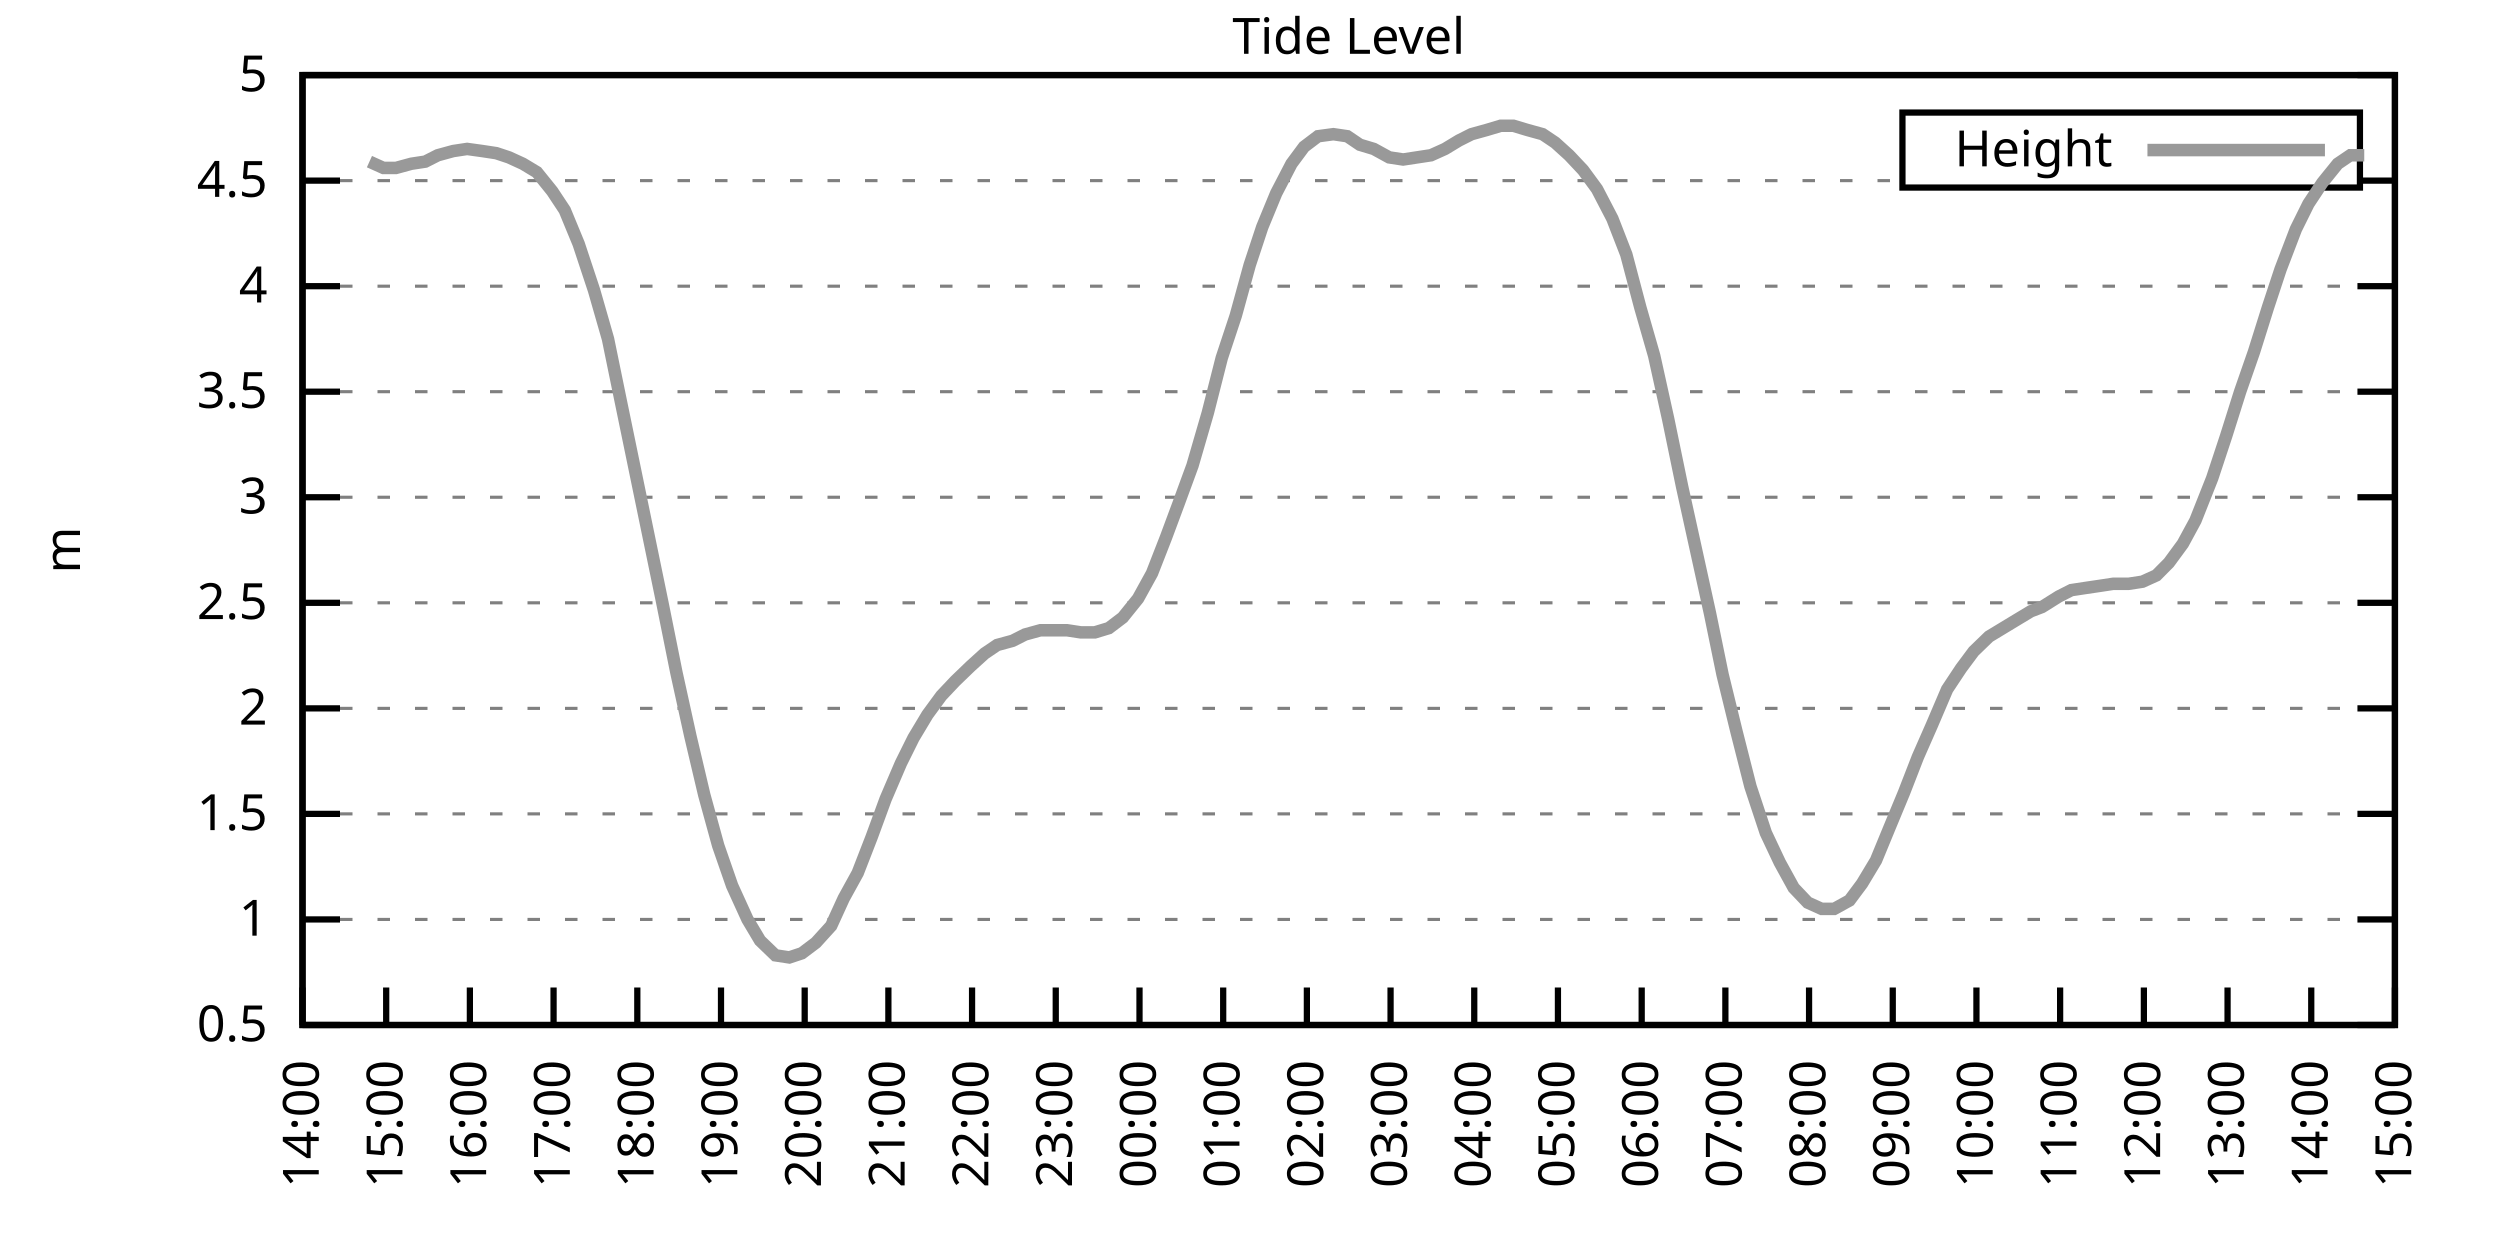
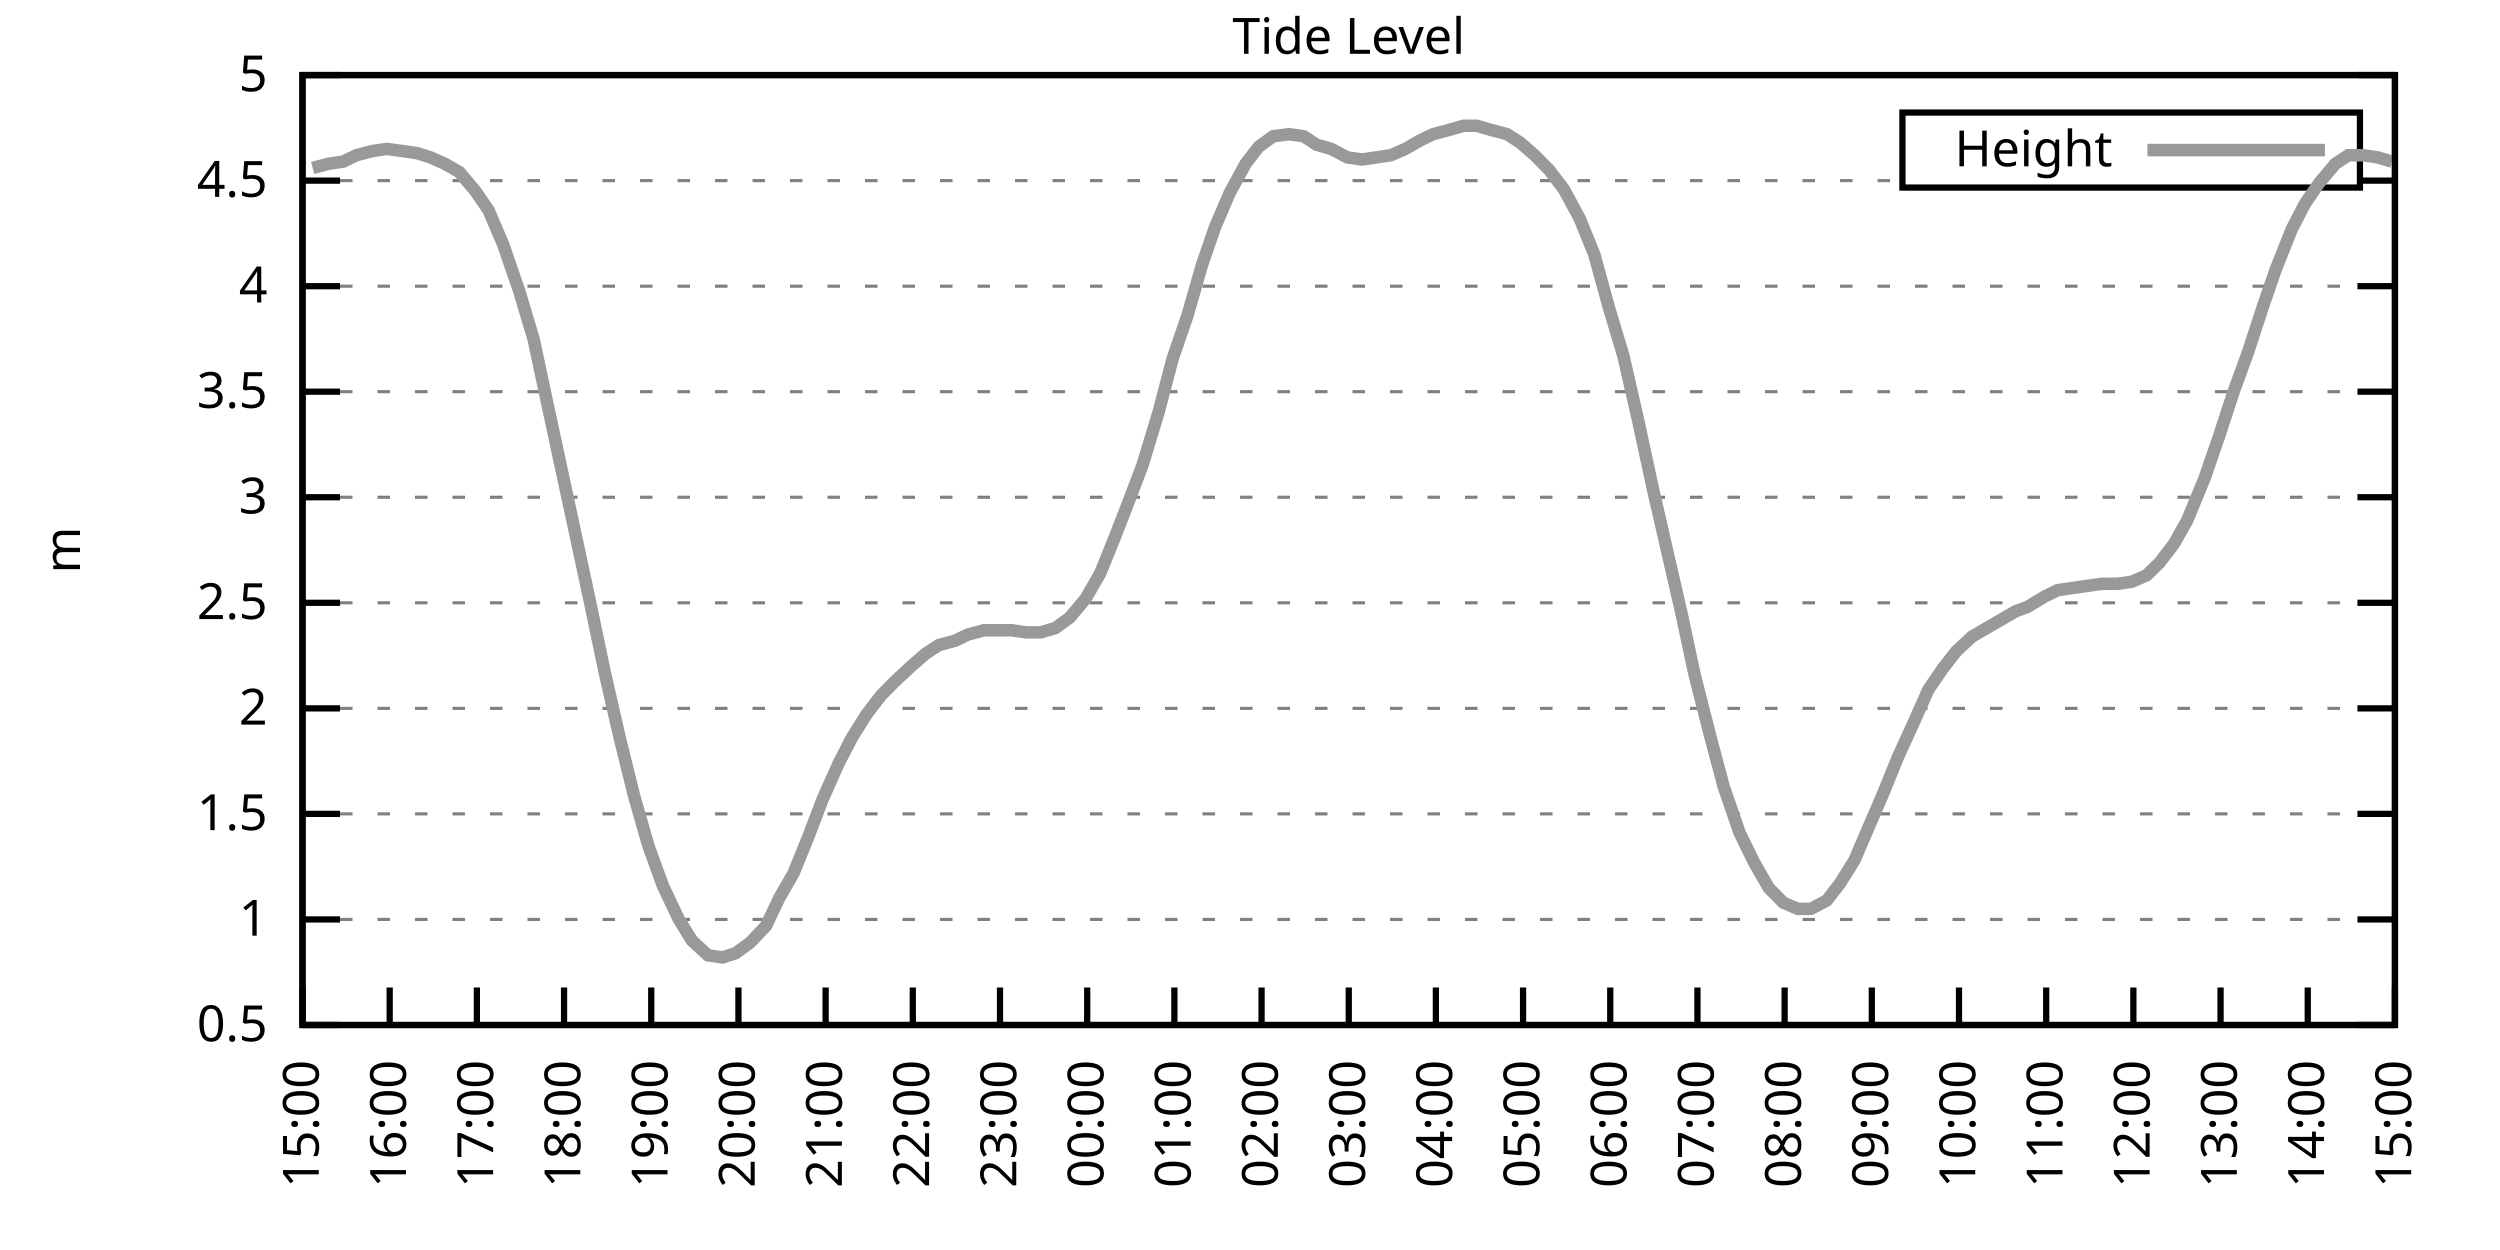
<svg xmlns="http://www.w3.org/2000/svg" xmlns:xlink="http://www.w3.org/1999/xlink" width="400" height="200" viewBox="0 0 400 200">
  <g id="gnuplot_canvas">
    <rect x="0" y="0" width="400" height="200" fill="none" />
    <defs>
      <circle id="gpDot" r="0.5" stroke-width="0.5" stroke="currentColor" />
      <path id="gpPt0" stroke-width="0.333" stroke="currentColor" d="M-1,0 h2 M0,-1 v2" />
      <path id="gpPt1" stroke-width="0.333" stroke="currentColor" d="M-1,-1 L1,1 M1,-1 L-1,1" />
      <path id="gpPt2" stroke-width="0.333" stroke="currentColor" d="M-1,0 L1,0 M0,-1 L0,1 M-1,-1 L1,1 M-1,1 L1,-1" />
      <rect id="gpPt3" stroke-width="0.333" stroke="currentColor" x="-1" y="-1" width="2" height="2" />
      <rect id="gpPt4" stroke-width="0.333" stroke="currentColor" fill="currentColor" x="-1" y="-1" width="2" height="2" />
      <circle id="gpPt5" stroke-width="0.333" stroke="currentColor" cx="0" cy="0" r="1" />
      <use xlink:href="#gpPt5" id="gpPt6" fill="currentColor" stroke="none" />
      <path id="gpPt7" stroke-width="0.333" stroke="currentColor" d="M0,-1.33 L-1.33,0.67 L1.33,0.67 z" />
      <use xlink:href="#gpPt7" id="gpPt8" fill="currentColor" stroke="none" />
      <use xlink:href="#gpPt7" id="gpPt9" stroke="currentColor" transform="rotate(180)" />
      <use xlink:href="#gpPt9" id="gpPt10" fill="currentColor" stroke="none" />
      <use xlink:href="#gpPt3" id="gpPt11" stroke="currentColor" transform="rotate(45)" />
      <use xlink:href="#gpPt11" id="gpPt12" fill="currentColor" stroke="none" />
      <path id="gpPt13" stroke-width="0.333" stroke="currentColor" d="M0,1.330 L1.265,0.411 L0.782,-1.067 L-0.782,-1.076 L-1.265,0.411 z" />
      <use xlink:href="#gpPt13" id="gpPt14" fill="currentColor" stroke="none" />
      <filter id="textbox" filterUnits="objectBoundingBox" x="0" y="0" height="1" width="1">
        <feFlood flood-color="white" flood-opacity="1" result="bgnd" />
        <feComposite in="SourceGraphic" in2="bgnd" operator="atop" />
      </filter>
      <filter id="greybox" filterUnits="objectBoundingBox" x="0" y="0" height="1" width="1">
        <feFlood flood-color="lightgrey" flood-opacity="1" result="grey" />
        <feComposite in="SourceGraphic" in2="grey" operator="atop" />
      </filter>
    </defs>
    <g fill="none" color="white" stroke="currentColor" stroke-width="1.00" stroke-linecap="butt" stroke-linejoin="miter">
</g>
    <g fill="none" color="black" stroke="currentColor" stroke-width="1.00" stroke-linecap="butt" stroke-linejoin="miter">
      <g stroke="none" shape-rendering="crispEdges">
        <polygon fill="rgb(255, 255, 255)" points="48.40,164.00 383.18,164.00 383.18,12.02 48.40,12.02 " />
      </g>
    </g>
    <g fill="none" color="black" stroke="currentColor" stroke-width="1.00" stroke-linecap="butt" stroke-linejoin="miter">
</g>
    <g fill="none" color="black" stroke="black" stroke-width="0.50" stroke-linecap="butt" stroke-linejoin="miter">
</g>
    <g fill="none" color="gray" stroke="currentColor" stroke-width="0.50" stroke-linecap="butt" stroke-linejoin="miter">
      <path stroke="gray" stroke-dasharray="2,4" class="gridline" d="M48.40,164.00 L383.19,164.00  " />
    </g>
    <g fill="none" color="gray" stroke="gray" stroke-width="1.00" stroke-linecap="butt" stroke-linejoin="miter">
</g>
    <g fill="none" color="black" stroke="currentColor" stroke-width="1.00" stroke-linecap="butt" stroke-linejoin="miter">
      <path stroke="black" d="M48.40,164.00 L54.40,164.00 M383.19,164.00 L377.19,164.00  " />
      <g transform="translate(42.80,166.60)" stroke="none" fill="black" font-family="Sans" font-size="8.00" text-anchor="end">
        <text>
          <tspan font-family="Sans"> 0.5</tspan>
        </text>
      </g>
    </g>
    <g fill="none" color="black" stroke="currentColor" stroke-width="1.00" stroke-linecap="butt" stroke-linejoin="miter">
</g>
    <g fill="none" color="black" stroke="black" stroke-width="0.50" stroke-linecap="butt" stroke-linejoin="miter">
</g>
    <g fill="none" color="gray" stroke="currentColor" stroke-width="0.50" stroke-linecap="butt" stroke-linejoin="miter">
      <path stroke="gray" stroke-dasharray="2,4" class="gridline" d="M48.40,147.11 L383.19,147.11  " />
    </g>
    <g fill="none" color="gray" stroke="gray" stroke-width="1.00" stroke-linecap="butt" stroke-linejoin="miter">
</g>
    <g fill="none" color="black" stroke="currentColor" stroke-width="1.00" stroke-linecap="butt" stroke-linejoin="miter">
      <path stroke="black" d="M48.40,147.11 L54.40,147.11 M383.19,147.11 L377.19,147.11  " />
      <g transform="translate(42.80,149.71)" stroke="none" fill="black" font-family="Sans" font-size="8.00" text-anchor="end">
        <text>
          <tspan font-family="Sans"> 1</tspan>
        </text>
      </g>
    </g>
    <g fill="none" color="black" stroke="currentColor" stroke-width="1.00" stroke-linecap="butt" stroke-linejoin="miter">
</g>
    <g fill="none" color="black" stroke="black" stroke-width="0.50" stroke-linecap="butt" stroke-linejoin="miter">
</g>
    <g fill="none" color="gray" stroke="currentColor" stroke-width="0.50" stroke-linecap="butt" stroke-linejoin="miter">
      <path stroke="gray" stroke-dasharray="2,4" class="gridline" d="M48.40,130.22 L383.19,130.22  " />
    </g>
    <g fill="none" color="gray" stroke="gray" stroke-width="1.00" stroke-linecap="butt" stroke-linejoin="miter">
</g>
    <g fill="none" color="black" stroke="currentColor" stroke-width="1.00" stroke-linecap="butt" stroke-linejoin="miter">
      <path stroke="black" d="M48.40,130.22 L54.40,130.22 M383.19,130.22 L377.19,130.22  " />
      <g transform="translate(42.80,132.82)" stroke="none" fill="black" font-family="Sans" font-size="8.00" text-anchor="end">
        <text>
          <tspan font-family="Sans"> 1.5</tspan>
        </text>
      </g>
    </g>
    <g fill="none" color="black" stroke="currentColor" stroke-width="1.00" stroke-linecap="butt" stroke-linejoin="miter">
</g>
    <g fill="none" color="black" stroke="black" stroke-width="0.50" stroke-linecap="butt" stroke-linejoin="miter">
</g>
    <g fill="none" color="gray" stroke="currentColor" stroke-width="0.50" stroke-linecap="butt" stroke-linejoin="miter">
      <path stroke="gray" stroke-dasharray="2,4" class="gridline" d="M48.40,113.34 L383.19,113.34  " />
    </g>
    <g fill="none" color="gray" stroke="gray" stroke-width="1.00" stroke-linecap="butt" stroke-linejoin="miter">
</g>
    <g fill="none" color="black" stroke="currentColor" stroke-width="1.00" stroke-linecap="butt" stroke-linejoin="miter">
      <path stroke="black" d="M48.40,113.34 L54.40,113.34 M383.19,113.34 L377.19,113.34  " />
      <g transform="translate(42.80,115.94)" stroke="none" fill="black" font-family="Sans" font-size="8.00" text-anchor="end">
        <text>
          <tspan font-family="Sans"> 2</tspan>
        </text>
      </g>
    </g>
    <g fill="none" color="black" stroke="currentColor" stroke-width="1.00" stroke-linecap="butt" stroke-linejoin="miter">
</g>
    <g fill="none" color="black" stroke="black" stroke-width="0.50" stroke-linecap="butt" stroke-linejoin="miter">
</g>
    <g fill="none" color="gray" stroke="currentColor" stroke-width="0.50" stroke-linecap="butt" stroke-linejoin="miter">
      <path stroke="gray" stroke-dasharray="2,4" class="gridline" d="M48.40,96.45 L383.19,96.45  " />
    </g>
    <g fill="none" color="gray" stroke="gray" stroke-width="1.00" stroke-linecap="butt" stroke-linejoin="miter">
</g>
    <g fill="none" color="black" stroke="currentColor" stroke-width="1.00" stroke-linecap="butt" stroke-linejoin="miter">
      <path stroke="black" d="M48.40,96.45 L54.40,96.45 M383.19,96.45 L377.19,96.45  " />
      <g transform="translate(42.80,99.05)" stroke="none" fill="black" font-family="Sans" font-size="8.00" text-anchor="end">
        <text>
          <tspan font-family="Sans"> 2.5</tspan>
        </text>
      </g>
    </g>
    <g fill="none" color="black" stroke="currentColor" stroke-width="1.00" stroke-linecap="butt" stroke-linejoin="miter">
</g>
    <g fill="none" color="black" stroke="black" stroke-width="0.50" stroke-linecap="butt" stroke-linejoin="miter">
</g>
    <g fill="none" color="gray" stroke="currentColor" stroke-width="0.50" stroke-linecap="butt" stroke-linejoin="miter">
      <path stroke="gray" stroke-dasharray="2,4" class="gridline" d="M48.40,79.56 L383.19,79.56  " />
    </g>
    <g fill="none" color="gray" stroke="gray" stroke-width="1.00" stroke-linecap="butt" stroke-linejoin="miter">
</g>
    <g fill="none" color="black" stroke="currentColor" stroke-width="1.00" stroke-linecap="butt" stroke-linejoin="miter">
      <path stroke="black" d="M48.40,79.56 L54.40,79.56 M383.19,79.56 L377.19,79.56  " />
      <g transform="translate(42.80,82.16)" stroke="none" fill="black" font-family="Sans" font-size="8.00" text-anchor="end">
        <text>
          <tspan font-family="Sans"> 3</tspan>
        </text>
      </g>
    </g>
    <g fill="none" color="black" stroke="currentColor" stroke-width="1.00" stroke-linecap="butt" stroke-linejoin="miter">
</g>
    <g fill="none" color="black" stroke="black" stroke-width="0.50" stroke-linecap="butt" stroke-linejoin="miter">
</g>
    <g fill="none" color="gray" stroke="currentColor" stroke-width="0.50" stroke-linecap="butt" stroke-linejoin="miter">
      <path stroke="gray" stroke-dasharray="2,4" class="gridline" d="M48.40,62.67 L383.19,62.67  " />
    </g>
    <g fill="none" color="gray" stroke="gray" stroke-width="1.00" stroke-linecap="butt" stroke-linejoin="miter">
</g>
    <g fill="none" color="black" stroke="currentColor" stroke-width="1.00" stroke-linecap="butt" stroke-linejoin="miter">
      <path stroke="black" d="M48.40,62.67 L54.40,62.67 M383.19,62.67 L377.19,62.67  " />
      <g transform="translate(42.80,65.27)" stroke="none" fill="black" font-family="Sans" font-size="8.00" text-anchor="end">
        <text>
          <tspan font-family="Sans"> 3.5</tspan>
        </text>
      </g>
    </g>
    <g fill="none" color="black" stroke="currentColor" stroke-width="1.00" stroke-linecap="butt" stroke-linejoin="miter">
</g>
    <g fill="none" color="black" stroke="black" stroke-width="0.50" stroke-linecap="butt" stroke-linejoin="miter">
</g>
    <g fill="none" color="gray" stroke="currentColor" stroke-width="0.50" stroke-linecap="butt" stroke-linejoin="miter">
      <path stroke="gray" stroke-dasharray="2,4" class="gridline" d="M48.40,45.79 L383.19,45.79  " />
    </g>
    <g fill="none" color="gray" stroke="gray" stroke-width="1.00" stroke-linecap="butt" stroke-linejoin="miter">
</g>
    <g fill="none" color="black" stroke="currentColor" stroke-width="1.00" stroke-linecap="butt" stroke-linejoin="miter">
      <path stroke="black" d="M48.40,45.79 L54.40,45.79 M383.19,45.79 L377.19,45.79  " />
      <g transform="translate(42.80,48.39)" stroke="none" fill="black" font-family="Sans" font-size="8.00" text-anchor="end">
        <text>
          <tspan font-family="Sans"> 4</tspan>
        </text>
      </g>
    </g>
    <g fill="none" color="black" stroke="currentColor" stroke-width="1.00" stroke-linecap="butt" stroke-linejoin="miter">
</g>
    <g fill="none" color="black" stroke="black" stroke-width="0.50" stroke-linecap="butt" stroke-linejoin="miter">
</g>
    <g fill="none" color="gray" stroke="currentColor" stroke-width="0.50" stroke-linecap="butt" stroke-linejoin="miter">
      <path stroke="gray" stroke-dasharray="2,4" class="gridline" d="M48.40,28.90 L304.39,28.90 M377.59,28.90 L383.19,28.90  " />
    </g>
    <g fill="none" color="gray" stroke="gray" stroke-width="1.00" stroke-linecap="butt" stroke-linejoin="miter">
</g>
    <g fill="none" color="black" stroke="currentColor" stroke-width="1.00" stroke-linecap="butt" stroke-linejoin="miter">
      <path stroke="black" d="M48.40,28.90 L54.40,28.90 M383.19,28.90 L377.19,28.90  " />
      <g transform="translate(42.80,31.50)" stroke="none" fill="black" font-family="Sans" font-size="8.00" text-anchor="end">
        <text>
          <tspan font-family="Sans"> 4.5</tspan>
        </text>
      </g>
    </g>
    <g fill="none" color="black" stroke="currentColor" stroke-width="1.00" stroke-linecap="butt" stroke-linejoin="miter">
</g>
    <g fill="none" color="black" stroke="black" stroke-width="0.50" stroke-linecap="butt" stroke-linejoin="miter">
</g>
    <g fill="none" color="gray" stroke="currentColor" stroke-width="0.50" stroke-linecap="butt" stroke-linejoin="miter">
      <path stroke="gray" stroke-dasharray="2,4" class="gridline" d="M48.40,12.01 L383.19,12.01  " />
    </g>
    <g fill="none" color="gray" stroke="gray" stroke-width="1.00" stroke-linecap="butt" stroke-linejoin="miter">
</g>
    <g fill="none" color="black" stroke="currentColor" stroke-width="1.00" stroke-linecap="butt" stroke-linejoin="miter">
      <path stroke="black" d="M48.40,12.01 L54.40,12.01 M383.19,12.01 L377.19,12.01  " />
      <g transform="translate(42.80,14.61)" stroke="none" fill="black" font-family="Sans" font-size="8.00" text-anchor="end">
        <text>
          <tspan font-family="Sans"> 5</tspan>
        </text>
      </g>
    </g>
    <g fill="none" color="black" stroke="currentColor" stroke-width="1.00" stroke-linecap="butt" stroke-linejoin="miter">
      <path stroke="black" d="M48.40,164.00 L48.40,158.00  " />
      <g transform="translate(51.00,169.60) rotate(270.00)" stroke="none" fill="black" font-family="Sans" font-size="8.00" text-anchor="end">
        <text>
-           <tspan font-family="Sans">14:00</tspan>
-         </text>
-       </g>
-     </g>
-     <g fill="none" color="black" stroke="currentColor" stroke-width="1.00" stroke-linecap="butt" stroke-linejoin="miter">
-       <path stroke="black" d="M61.79,164.00 L61.79,158.00  " />
-       <g transform="translate(64.39,169.60) rotate(270.00)" stroke="none" fill="black" font-family="Sans" font-size="8.00" text-anchor="end">
-         <text>
          <tspan font-family="Sans">15:00</tspan>
        </text>
      </g>
    </g>
    <g fill="none" color="black" stroke="currentColor" stroke-width="1.00" stroke-linecap="butt" stroke-linejoin="miter">
-       <path stroke="black" d="M75.18,164.00 L75.18,158.00  " />
-       <g transform="translate(77.78,169.60) rotate(270.00)" stroke="none" fill="black" font-family="Sans" font-size="8.00" text-anchor="end">
+       <path stroke="black" d="M62.35,164.00 L62.35,158.00  " />
+       <g transform="translate(64.95,169.60) rotate(270.00)" stroke="none" fill="black" font-family="Sans" font-size="8.00" text-anchor="end">
        <text>
          <tspan font-family="Sans">16:00</tspan>
        </text>
      </g>
    </g>
    <g fill="none" color="black" stroke="currentColor" stroke-width="1.00" stroke-linecap="butt" stroke-linejoin="miter">
-       <path stroke="black" d="M88.57,164.00 L88.57,158.00  " />
-       <g transform="translate(91.17,169.60) rotate(270.00)" stroke="none" fill="black" font-family="Sans" font-size="8.00" text-anchor="end">
+       <path stroke="black" d="M76.30,164.00 L76.30,158.00  " />
+       <g transform="translate(78.90,169.60) rotate(270.00)" stroke="none" fill="black" font-family="Sans" font-size="8.00" text-anchor="end">
        <text>
          <tspan font-family="Sans">17:00</tspan>
        </text>
      </g>
    </g>
    <g fill="none" color="black" stroke="currentColor" stroke-width="1.00" stroke-linecap="butt" stroke-linejoin="miter">
-       <path stroke="black" d="M101.97,164.00 L101.97,158.00  " />
-       <g transform="translate(104.57,169.60) rotate(270.00)" stroke="none" fill="black" font-family="Sans" font-size="8.00" text-anchor="end">
+       <path stroke="black" d="M90.25,164.00 L90.25,158.00  " />
+       <g transform="translate(92.85,169.60) rotate(270.00)" stroke="none" fill="black" font-family="Sans" font-size="8.00" text-anchor="end">
        <text>
          <tspan font-family="Sans">18:00</tspan>
        </text>
      </g>
    </g>
    <g fill="none" color="black" stroke="currentColor" stroke-width="1.00" stroke-linecap="butt" stroke-linejoin="miter">
-       <path stroke="black" d="M115.36,164.00 L115.36,158.00  " />
-       <g transform="translate(117.96,169.60) rotate(270.00)" stroke="none" fill="black" font-family="Sans" font-size="8.00" text-anchor="end">
+       <path stroke="black" d="M104.20,164.00 L104.20,158.00  " />
+       <g transform="translate(106.80,169.60) rotate(270.00)" stroke="none" fill="black" font-family="Sans" font-size="8.00" text-anchor="end">
        <text>
          <tspan font-family="Sans">19:00</tspan>
        </text>
      </g>
    </g>
    <g fill="none" color="black" stroke="currentColor" stroke-width="1.00" stroke-linecap="butt" stroke-linejoin="miter">
-       <path stroke="black" d="M128.75,164.00 L128.75,158.00  " />
-       <g transform="translate(131.35,169.60) rotate(270.00)" stroke="none" fill="black" font-family="Sans" font-size="8.00" text-anchor="end">
+       <path stroke="black" d="M118.15,164.00 L118.15,158.00  " />
+       <g transform="translate(120.75,169.60) rotate(270.00)" stroke="none" fill="black" font-family="Sans" font-size="8.00" text-anchor="end">
        <text>
          <tspan font-family="Sans">20:00</tspan>
        </text>
      </g>
    </g>
    <g fill="none" color="black" stroke="currentColor" stroke-width="1.00" stroke-linecap="butt" stroke-linejoin="miter">
-       <path stroke="black" d="M142.14,164.00 L142.14,158.00  " />
-       <g transform="translate(144.74,169.60) rotate(270.00)" stroke="none" fill="black" font-family="Sans" font-size="8.00" text-anchor="end">
+       <path stroke="black" d="M132.10,164.00 L132.10,158.00  " />
+       <g transform="translate(134.70,169.60) rotate(270.00)" stroke="none" fill="black" font-family="Sans" font-size="8.00" text-anchor="end">
        <text>
          <tspan font-family="Sans">21:00</tspan>
        </text>
      </g>
    </g>
    <g fill="none" color="black" stroke="currentColor" stroke-width="1.00" stroke-linecap="butt" stroke-linejoin="miter">
-       <path stroke="black" d="M155.53,164.00 L155.53,158.00  " />
-       <g transform="translate(158.13,169.60) rotate(270.00)" stroke="none" fill="black" font-family="Sans" font-size="8.00" text-anchor="end">
+       <path stroke="black" d="M146.05,164.00 L146.05,158.00  " />
+       <g transform="translate(148.65,169.60) rotate(270.00)" stroke="none" fill="black" font-family="Sans" font-size="8.00" text-anchor="end">
        <text>
          <tspan font-family="Sans">22:00</tspan>
        </text>
      </g>
    </g>
    <g fill="none" color="black" stroke="currentColor" stroke-width="1.00" stroke-linecap="butt" stroke-linejoin="miter">
-       <path stroke="black" d="M168.92,164.00 L168.92,158.00  " />
-       <g transform="translate(171.52,169.60) rotate(270.00)" stroke="none" fill="black" font-family="Sans" font-size="8.00" text-anchor="end">
+       <path stroke="black" d="M160.00,164.00 L160.00,158.00  " />
+       <g transform="translate(162.60,169.60) rotate(270.00)" stroke="none" fill="black" font-family="Sans" font-size="8.00" text-anchor="end">
        <text>
          <tspan font-family="Sans">23:00</tspan>
        </text>
      </g>
    </g>
    <g fill="none" color="black" stroke="currentColor" stroke-width="1.00" stroke-linecap="butt" stroke-linejoin="miter">
-       <path stroke="black" d="M182.32,164.00 L182.32,158.00  " />
-       <g transform="translate(184.92,169.60) rotate(270.00)" stroke="none" fill="black" font-family="Sans" font-size="8.00" text-anchor="end">
+       <path stroke="black" d="M173.95,164.00 L173.95,158.00  " />
+       <g transform="translate(176.55,169.60) rotate(270.00)" stroke="none" fill="black" font-family="Sans" font-size="8.00" text-anchor="end">
        <text>
          <tspan font-family="Sans">00:00</tspan>
        </text>
      </g>
    </g>
    <g fill="none" color="black" stroke="currentColor" stroke-width="1.00" stroke-linecap="butt" stroke-linejoin="miter">
-       <path stroke="black" d="M195.71,164.00 L195.71,158.00  " />
-       <g transform="translate(198.31,169.60) rotate(270.00)" stroke="none" fill="black" font-family="Sans" font-size="8.00" text-anchor="end">
+       <path stroke="black" d="M187.90,164.00 L187.90,158.00  " />
+       <g transform="translate(190.50,169.60) rotate(270.00)" stroke="none" fill="black" font-family="Sans" font-size="8.00" text-anchor="end">
        <text>
          <tspan font-family="Sans">01:00</tspan>
        </text>
      </g>
    </g>
    <g fill="none" color="black" stroke="currentColor" stroke-width="1.00" stroke-linecap="butt" stroke-linejoin="miter">
-       <path stroke="black" d="M209.10,164.00 L209.10,158.00  " />
-       <g transform="translate(211.70,169.60) rotate(270.00)" stroke="none" fill="black" font-family="Sans" font-size="8.00" text-anchor="end">
+       <path stroke="black" d="M201.85,164.00 L201.85,158.00  " />
+       <g transform="translate(204.45,169.60) rotate(270.00)" stroke="none" fill="black" font-family="Sans" font-size="8.00" text-anchor="end">
        <text>
          <tspan font-family="Sans">02:00</tspan>
        </text>
      </g>
    </g>
    <g fill="none" color="black" stroke="currentColor" stroke-width="1.00" stroke-linecap="butt" stroke-linejoin="miter">
-       <path stroke="black" d="M222.49,164.00 L222.49,158.00  " />
-       <g transform="translate(225.09,169.60) rotate(270.00)" stroke="none" fill="black" font-family="Sans" font-size="8.00" text-anchor="end">
+       <path stroke="black" d="M215.80,164.00 L215.80,158.00  " />
+       <g transform="translate(218.40,169.60) rotate(270.00)" stroke="none" fill="black" font-family="Sans" font-size="8.00" text-anchor="end">
        <text>
          <tspan font-family="Sans">03:00</tspan>
        </text>
      </g>
    </g>
    <g fill="none" color="black" stroke="currentColor" stroke-width="1.00" stroke-linecap="butt" stroke-linejoin="miter">
-       <path stroke="black" d="M235.88,164.00 L235.88,158.00  " />
-       <g transform="translate(238.48,169.60) rotate(270.00)" stroke="none" fill="black" font-family="Sans" font-size="8.00" text-anchor="end">
+       <path stroke="black" d="M229.74,164.00 L229.74,158.00  " />
+       <g transform="translate(232.34,169.60) rotate(270.00)" stroke="none" fill="black" font-family="Sans" font-size="8.00" text-anchor="end">
        <text>
          <tspan font-family="Sans">04:00</tspan>
        </text>
      </g>
    </g>
    <g fill="none" color="black" stroke="currentColor" stroke-width="1.00" stroke-linecap="butt" stroke-linejoin="miter">
-       <path stroke="black" d="M249.27,164.00 L249.27,158.00  " />
-       <g transform="translate(251.87,169.60) rotate(270.00)" stroke="none" fill="black" font-family="Sans" font-size="8.00" text-anchor="end">
+       <path stroke="black" d="M243.69,164.00 L243.69,158.00  " />
+       <g transform="translate(246.29,169.60) rotate(270.00)" stroke="none" fill="black" font-family="Sans" font-size="8.00" text-anchor="end">
        <text>
          <tspan font-family="Sans">05:00</tspan>
        </text>
      </g>
    </g>
    <g fill="none" color="black" stroke="currentColor" stroke-width="1.00" stroke-linecap="butt" stroke-linejoin="miter">
-       <path stroke="black" d="M262.67,164.00 L262.67,158.00  " />
-       <g transform="translate(265.27,169.60) rotate(270.00)" stroke="none" fill="black" font-family="Sans" font-size="8.00" text-anchor="end">
+       <path stroke="black" d="M257.64,164.00 L257.64,158.00  " />
+       <g transform="translate(260.24,169.60) rotate(270.00)" stroke="none" fill="black" font-family="Sans" font-size="8.00" text-anchor="end">
        <text>
          <tspan font-family="Sans">06:00</tspan>
        </text>
      </g>
    </g>
    <g fill="none" color="black" stroke="currentColor" stroke-width="1.00" stroke-linecap="butt" stroke-linejoin="miter">
-       <path stroke="black" d="M276.06,164.00 L276.06,158.00  " />
-       <g transform="translate(278.66,169.60) rotate(270.00)" stroke="none" fill="black" font-family="Sans" font-size="8.00" text-anchor="end">
+       <path stroke="black" d="M271.59,164.00 L271.59,158.00  " />
+       <g transform="translate(274.19,169.60) rotate(270.00)" stroke="none" fill="black" font-family="Sans" font-size="8.00" text-anchor="end">
        <text>
          <tspan font-family="Sans">07:00</tspan>
        </text>
      </g>
    </g>
    <g fill="none" color="black" stroke="currentColor" stroke-width="1.00" stroke-linecap="butt" stroke-linejoin="miter">
-       <path stroke="black" d="M289.45,164.00 L289.45,158.00  " />
-       <g transform="translate(292.05,169.60) rotate(270.00)" stroke="none" fill="black" font-family="Sans" font-size="8.00" text-anchor="end">
+       <path stroke="black" d="M285.54,164.00 L285.54,158.00  " />
+       <g transform="translate(288.14,169.60) rotate(270.00)" stroke="none" fill="black" font-family="Sans" font-size="8.00" text-anchor="end">
        <text>
          <tspan font-family="Sans">08:00</tspan>
        </text>
      </g>
    </g>
    <g fill="none" color="black" stroke="currentColor" stroke-width="1.00" stroke-linecap="butt" stroke-linejoin="miter">
-       <path stroke="black" d="M302.84,164.00 L302.84,158.00  " />
-       <g transform="translate(305.44,169.60) rotate(270.00)" stroke="none" fill="black" font-family="Sans" font-size="8.00" text-anchor="end">
+       <path stroke="black" d="M299.49,164.00 L299.49,158.00  " />
+       <g transform="translate(302.09,169.60) rotate(270.00)" stroke="none" fill="black" font-family="Sans" font-size="8.00" text-anchor="end">
        <text>
          <tspan font-family="Sans">09:00</tspan>
        </text>
      </g>
    </g>
    <g fill="none" color="black" stroke="currentColor" stroke-width="1.00" stroke-linecap="butt" stroke-linejoin="miter">
-       <path stroke="black" d="M316.23,164.00 L316.23,158.00  " />
-       <g transform="translate(318.83,169.60) rotate(270.00)" stroke="none" fill="black" font-family="Sans" font-size="8.00" text-anchor="end">
+       <path stroke="black" d="M313.44,164.00 L313.44,158.00  " />
+       <g transform="translate(316.04,169.60) rotate(270.00)" stroke="none" fill="black" font-family="Sans" font-size="8.00" text-anchor="end">
        <text>
          <tspan font-family="Sans">10:00</tspan>
        </text>
      </g>
    </g>
    <g fill="none" color="black" stroke="currentColor" stroke-width="1.00" stroke-linecap="butt" stroke-linejoin="miter">
-       <path stroke="black" d="M329.62,164.00 L329.62,158.00  " />
-       <g transform="translate(332.22,169.60) rotate(270.00)" stroke="none" fill="black" font-family="Sans" font-size="8.00" text-anchor="end">
+       <path stroke="black" d="M327.39,164.00 L327.39,158.00  " />
+       <g transform="translate(329.99,169.60) rotate(270.00)" stroke="none" fill="black" font-family="Sans" font-size="8.00" text-anchor="end">
        <text>
          <tspan font-family="Sans">11:00</tspan>
        </text>
      </g>
    </g>
    <g fill="none" color="black" stroke="currentColor" stroke-width="1.00" stroke-linecap="butt" stroke-linejoin="miter">
-       <path stroke="black" d="M343.02,164.00 L343.02,158.00  " />
-       <g transform="translate(345.62,169.60) rotate(270.00)" stroke="none" fill="black" font-family="Sans" font-size="8.00" text-anchor="end">
+       <path stroke="black" d="M341.34,164.00 L341.34,158.00  " />
+       <g transform="translate(343.94,169.60) rotate(270.00)" stroke="none" fill="black" font-family="Sans" font-size="8.00" text-anchor="end">
        <text>
          <tspan font-family="Sans">12:00</tspan>
        </text>
      </g>
    </g>
    <g fill="none" color="black" stroke="currentColor" stroke-width="1.00" stroke-linecap="butt" stroke-linejoin="miter">
-       <path stroke="black" d="M356.41,164.00 L356.41,158.00  " />
-       <g transform="translate(359.01,169.60) rotate(270.00)" stroke="none" fill="black" font-family="Sans" font-size="8.00" text-anchor="end">
+       <path stroke="black" d="M355.29,164.00 L355.29,158.00  " />
+       <g transform="translate(357.89,169.60) rotate(270.00)" stroke="none" fill="black" font-family="Sans" font-size="8.00" text-anchor="end">
        <text>
          <tspan font-family="Sans">13:00</tspan>
        </text>
      </g>
    </g>
    <g fill="none" color="black" stroke="currentColor" stroke-width="1.00" stroke-linecap="butt" stroke-linejoin="miter">
-       <path stroke="black" d="M369.80,164.00 L369.80,158.00  " />
-       <g transform="translate(372.40,169.60) rotate(270.00)" stroke="none" fill="black" font-family="Sans" font-size="8.00" text-anchor="end">
+       <path stroke="black" d="M369.24,164.00 L369.24,158.00  " />
+       <g transform="translate(371.84,169.60) rotate(270.00)" stroke="none" fill="black" font-family="Sans" font-size="8.00" text-anchor="end">
        <text>
          <tspan font-family="Sans">14:00</tspan>
        </text>
      </g>
    </g>
    <g fill="none" color="black" stroke="currentColor" stroke-width="1.00" stroke-linecap="butt" stroke-linejoin="miter">
      <path stroke="black" d="M383.19,164.00 L383.19,158.00  " />
      <g transform="translate(385.79,169.60) rotate(270.00)" stroke="none" fill="black" font-family="Sans" font-size="8.00" text-anchor="end">
        <text>
          <tspan font-family="Sans">15:00</tspan>
        </text>
      </g>
    </g>
    <g fill="none" color="black" stroke="currentColor" stroke-width="1.00" stroke-linecap="butt" stroke-linejoin="miter">
</g>
    <g fill="none" color="black" stroke="currentColor" stroke-width="1.00" stroke-linecap="butt" stroke-linejoin="miter">
      <path stroke="black" d="M48.40,12.01 L48.40,164.00 L383.19,164.00 L383.19,12.01 L48.40,12.01 Z  " />
    </g>
    <g fill="none" color="black" stroke="currentColor" stroke-width="1.00" stroke-linecap="butt" stroke-linejoin="miter">
</g>
    <g fill="none" color="black" stroke="currentColor" stroke-width="1.00" stroke-linecap="butt" stroke-linejoin="miter">
      <path stroke="black" d="M304.39,30.01 L304.39,18.01 L377.59,18.01 L377.59,30.01 L304.39,30.01 Z  " />
    </g>
    <g id="Tide_level_plot_1">
      <g fill="none" color="white" stroke="black" stroke-width="2.00" stroke-linecap="butt" stroke-linejoin="miter">
</g>
      <g fill="none" color="black" stroke="currentColor" stroke-width="2.00" stroke-linecap="butt" stroke-linejoin="miter">
        <g transform="translate(337.99,26.61)" stroke="none" fill="black" font-family="Sans" font-size="8.00" text-anchor="end">
          <text>
            <tspan font-family="Sans">Height</tspan>
          </text>
        </g>
      </g>
      <g fill="none" color="black" stroke="currentColor" stroke-width="2.00" stroke-linecap="butt" stroke-linejoin="miter">
-         <path stroke="rgb(153, 153, 153)" d="M343.59,24.01 L371.99,24.01 M59.11,25.86 L61.35,26.87 L63.35,26.87 L65.81,26.20 L68.04,25.86 L70.05,24.84   L72.50,24.17 L74.74,23.83 L77.19,24.17 L79.42,24.51 L81.43,25.18 L83.66,26.20 L85.90,27.55 L88.35,30.59   L90.36,33.63 L92.59,39.03 L95.05,46.46 L97.28,54.23 L99.29,64.02 L101.52,74.83 L103.75,85.64 L105.98,96.45   L108.22,107.59 L110.45,117.73 L112.68,127.18 L114.91,135.29 L117.14,141.71 L119.60,147.11 L121.61,150.49 L124.06,152.85   L126.29,153.19 L128.30,152.52 L130.54,150.83 L132.99,148.13 L135.00,143.73 L137.23,139.68 L139.46,133.94 L141.69,127.86   L144.15,122.12 L146.16,118.07 L148.39,114.35 L150.62,111.31 L152.85,108.95 L155.31,106.58 L157.54,104.56 L159.55,103.20   L162.01,102.53 L164.01,101.52 L166.47,100.84 L168.70,100.84 L170.71,100.84 L172.94,101.18 L175.17,101.18 L177.41,100.50   L179.64,98.81 L182.09,95.77 L184.32,91.72 L186.56,85.98 L188.57,80.57 L190.80,74.49 L193.25,66.05 L195.48,57.27   L197.72,50.51 L199.95,42.41 L201.96,36.33 L204.19,30.92 L206.64,26.20 L208.65,23.49 L210.88,21.80 L213.34,21.47   L215.57,21.80 L217.58,23.16 L219.81,23.83 L222.27,25.18 L224.50,25.52 L226.73,25.18 L228.96,24.84 L231.20,23.83   L233.43,22.48 L235.44,21.47 L237.89,20.79 L240.12,20.12 L242.13,20.12 L244.36,20.79 L246.82,21.47 L248.83,22.82   L251.06,24.84 L253.29,27.21 L255.52,30.25 L257.98,34.98 L260.21,40.72 L262.44,49.16 L264.67,56.93 L266.91,67.06   L269.14,77.87 L271.37,88.00 L273.60,98.14 L275.61,107.93 L277.84,117.05 L280.07,125.83 L282.53,133.26 L284.76,137.99   L286.99,142.05 L289.23,144.41 L291.46,145.42 L293.47,145.42 L295.92,144.07 L297.93,141.37 L300.16,137.66 L302.39,132.25   L304.63,126.85 L306.86,121.11 L309.09,116.04 L311.54,110.30 L313.78,106.92 L315.79,104.22 L318.24,101.85 L320.47,100.50   L322.70,99.15 L324.94,97.80 L326.72,97.12 L329.40,95.44 L331.41,94.42 L333.64,94.08 L335.87,93.75 L338.10,93.41   L340.56,93.41 L342.79,93.07 L345.02,92.06 L347.03,90.03 L349.26,86.99 L351.27,83.28 L353.95,76.52 L356.18,69.77   L358.42,62.67 L360.65,56.26 L362.88,49.16 L364.89,43.08 L367.34,36.67 L369.35,32.61 L371.58,29.24 L374.04,26.20   L376.05,24.84 L378.28,24.84  " />
+         <path stroke="rgb(153, 153, 153)" d="M343.59,24.01 L371.99,24.01 M50.03,26.87 L52.58,26.20 L54.91,25.86 L57.00,24.84 L59.56,24.17 L61.88,23.83   L64.44,24.17 L66.77,24.51 L68.86,25.18 L71.18,26.20 L73.51,27.55 L76.07,30.59 L78.16,33.63 L80.48,39.03   L83.04,46.46 L85.37,54.23 L87.46,64.02 L89.78,74.83 L92.11,85.64 L94.43,96.45 L96.76,107.59 L99.08,117.73   L101.41,127.18 L103.73,135.29 L106.06,141.71 L108.62,147.11 L110.71,150.49 L113.27,152.85 L115.59,153.19 L117.68,152.52   L120.01,150.83 L122.57,148.13 L124.66,143.73 L126.98,139.68 L129.31,133.94 L131.63,127.86 L134.19,122.12 L136.28,118.07   L138.61,114.35 L140.93,111.31 L143.26,108.95 L145.81,106.58 L148.14,104.56 L150.23,103.20 L152.79,102.53 L154.88,101.52   L157.44,100.84 L159.76,100.84 L161.86,100.84 L164.18,101.18 L166.51,101.18 L168.83,100.50 L171.16,98.81 L173.71,95.77   L176.04,91.72 L178.36,85.98 L180.46,80.57 L182.78,74.49 L185.34,66.05 L187.66,57.27 L189.99,50.51 L192.31,42.41   L194.41,36.33 L196.73,30.92 L199.29,26.20 L201.38,23.49 L203.71,21.80 L206.26,21.47 L208.59,21.80 L210.68,23.16   L213.01,23.83 L215.56,25.18 L217.89,25.52 L220.21,25.18 L222.54,24.84 L224.86,23.83 L227.19,22.48 L229.28,21.47   L231.84,20.79 L234.16,20.12 L236.25,20.12 L238.58,20.79 L241.14,21.47 L243.23,22.82 L245.55,24.84 L247.88,27.21   L250.20,30.25 L252.76,34.98 L255.09,40.72 L257.41,49.16 L259.74,56.93 L262.06,67.06 L264.39,77.87 L266.71,88.00   L269.04,98.14 L271.13,107.93 L273.45,117.05 L275.78,125.83 L278.34,133.26 L280.66,137.99 L282.99,142.05 L285.31,144.41   L287.64,145.42 L289.73,145.42 L292.29,144.07 L294.38,141.37 L296.70,137.66 L299.03,132.25 L301.35,126.85 L303.68,121.11   L306.00,116.04 L308.56,110.30 L310.88,106.92 L312.98,104.22 L315.53,101.85 L317.86,100.50 L320.18,99.15 L322.51,97.80   L324.37,97.12 L327.16,95.44 L329.25,94.42 L331.58,94.08 L333.90,93.75 L336.23,93.41 L338.78,93.41 L341.11,93.07   L343.43,92.06 L345.53,90.03 L347.85,86.99 L349.94,83.28 L352.73,76.52 L355.06,69.77 L357.38,62.67 L359.71,56.26   L362.03,49.16 L364.13,43.08 L366.68,36.67 L368.78,32.61 L371.10,29.24 L373.66,26.20 L375.75,24.84 L378.08,24.84   L380.40,25.18 L382.73,25.86  " />
      </g>
    </g>
    <g fill="none" color="black" stroke="currentColor" stroke-width="2.00" stroke-linecap="butt" stroke-linejoin="miter">
</g>
    <g fill="none" color="black" stroke="black" stroke-width="1.00" stroke-linecap="butt" stroke-linejoin="miter">
</g>
    <g fill="none" color="black" stroke="currentColor" stroke-width="1.00" stroke-linecap="butt" stroke-linejoin="miter">
      <path stroke="black" d="M48.40,12.01 L48.40,164.00 L383.19,164.00 L383.19,12.01 L48.40,12.01 Z  " />
      <g transform="translate(12.80,88.01) rotate(270.00)" stroke="none" fill="black" font-family="Sans" font-size="8.00" text-anchor="middle">
        <text>
          <tspan font-family="Sans">m</tspan>
        </text>
      </g>
    </g>
    <g fill="none" color="black" stroke="currentColor" stroke-width="1.00" stroke-linecap="butt" stroke-linejoin="miter">
</g>
    <g fill="none" color="black" stroke="currentColor" stroke-width="1.00" stroke-linecap="butt" stroke-linejoin="miter">
      <g transform="translate(215.79,8.61)" stroke="none" fill="black" font-family="Sans" font-size="8.00" text-anchor="middle">
        <text>
          <tspan font-family="Sans">Tide Level</tspan>
        </text>
      </g>
    </g>
    <g fill="none" color="black" stroke="currentColor" stroke-width="1.00" stroke-linecap="butt" stroke-linejoin="miter">
</g>
  </g>
</svg>
